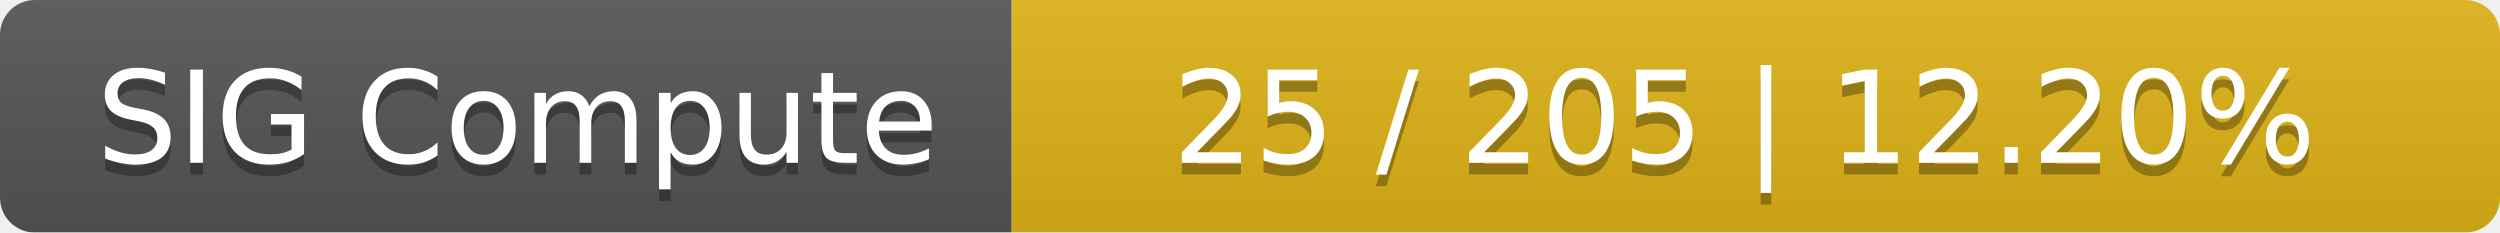
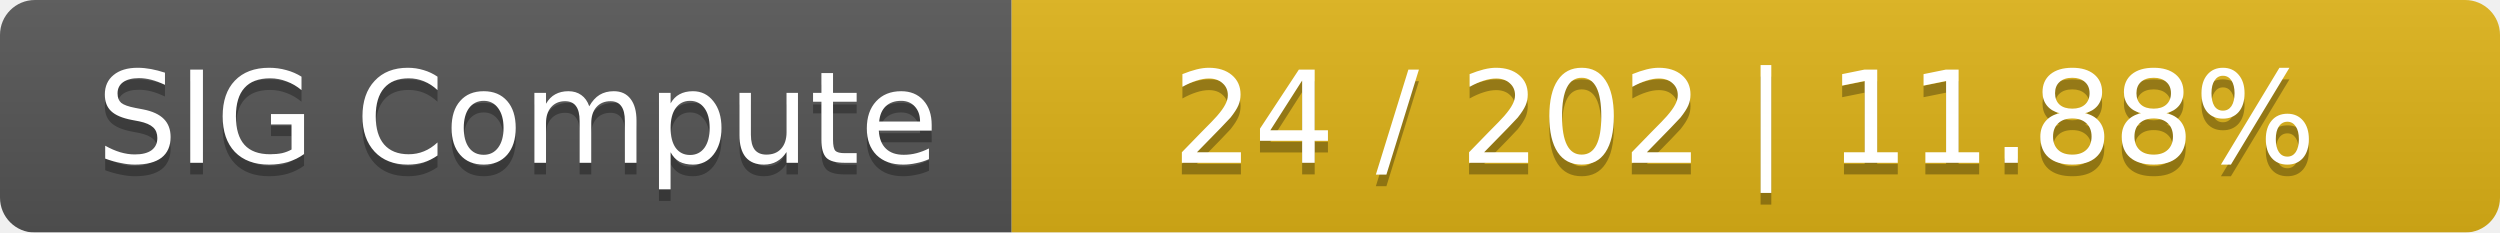
<svg xmlns="http://www.w3.org/2000/svg" width="215" height="20">
  <linearGradient id="smooth" x2="0" y2="100%">
    <stop offset="0" stop-color="#bbb" stop-opacity=".1" />
    <stop offset="1" stop-opacity=".1" />
  </linearGradient>
  <mask id="round">
    <rect width="215" height="20" rx="3" fill="#fff" />
  </mask>
  <g mask="url(#round)">
    <rect width="87" height="20" fill="#555" />
    <rect x="87" width="128" height="20" fill="#dfb317" />
    <rect width="215" height="20" fill="url(#smooth)" />
  </g>
  <g fill="#fff" text-anchor="middle" font-family="DejaVu Sans,Verdana,Geneva,sans-serif" font-size="11">
    <text x="44.5" y="15" fill="#010101" fill-opacity=".3">SIG Compute</text>
    <text x="44.5" y="14">SIG Compute</text>
-     <text x="150" y="15" fill="#010101" fill-opacity=".3">25 / 205    |    12.20%</text>
-     <text x="150" y="14">25 / 205    |    12.20%</text>
+     <text x="150" y="15" fill="#010101" fill-opacity=".3">24 / 202    |    11.88%</text>
+     <text x="150" y="14">24 / 202    |    11.88%</text>
  </g>
</svg>
